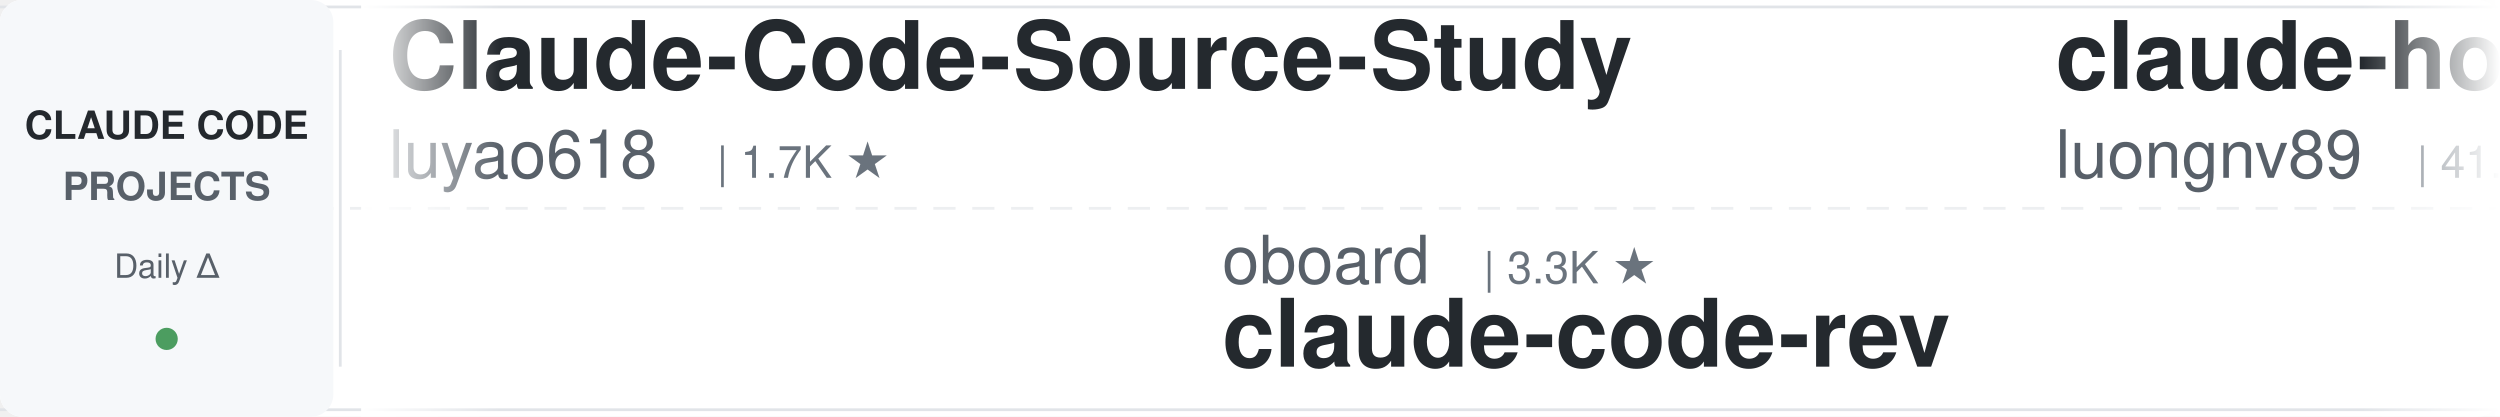
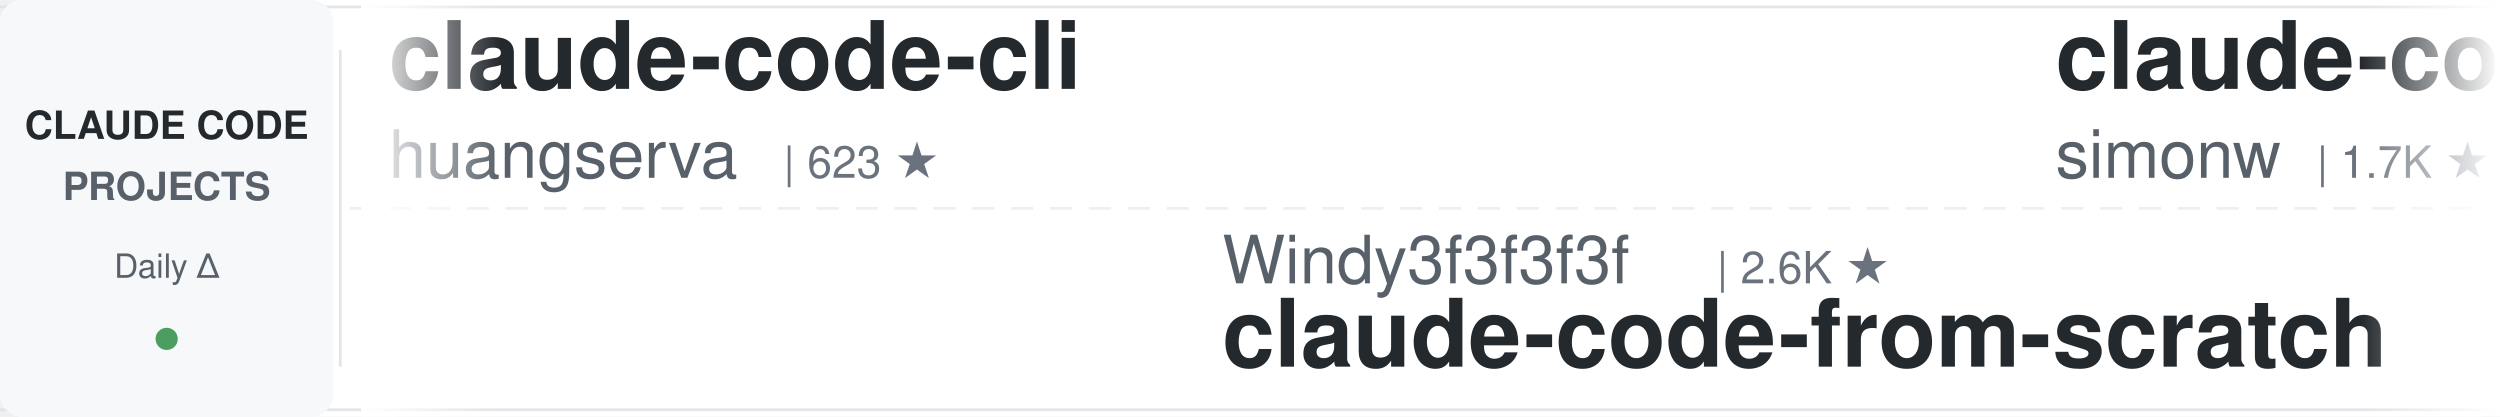
<svg xmlns="http://www.w3.org/2000/svg" width="900" height="150">
  <defs>
    <linearGradient id="leftFade" x1="0%" y1="0%" x2="100%" y2="0%">
      <stop offset="0%" style="stop-color:#ffffff;stop-opacity:1" />
      <stop offset="100%" style="stop-color:#ffffff;stop-opacity:0" />
    </linearGradient>
    <linearGradient id="rightFade" x1="0%" y1="0%" x2="100%" y2="0%">
      <stop offset="0%" style="stop-color:#ffffff;stop-opacity:0" />
      <stop offset="100%" style="stop-color:#ffffff;stop-opacity:1" />
    </linearGradient>
  </defs>
  <rect width="900" height="150" fill="#ffffff" rx="8" />
  <rect x="0" y="2" width="900" height="1" fill="#e1e4e8" />
  <rect x="0" y="147" width="900" height="1" fill="#e1e4e8" />
  <line x1="0" y1="75" x2="900" y2="75" stroke="#e1e4e8" stroke-width="1" stroke-dasharray="8 6" opacity="0.6" />
  <rect x="0" y="0" width="120" height="150" fill="#f6f8fa" rx="8" />
  <text x="60" y="50" font-family="-apple-system, BlinkMacSystemFont, 'Segoe UI', Helvetica, Arial, sans-serif" font-size="14" font-weight="600" fill="#24292e" text-anchor="middle">CLAUDE CODE</text>
  <text x="60" y="72" font-family="-apple-system, BlinkMacSystemFont, 'Segoe UI', Helvetica, Arial, sans-serif" font-size="14" font-weight="600" fill="#586069" text-anchor="middle">PROJECTS</text>
  <text x="60" y="100" font-family="-apple-system, BlinkMacSystemFont, 'Segoe UI', Helvetica, Arial, sans-serif" font-size="12" font-weight="500" fill="#586069" text-anchor="middle">Daily Δ</text>
  <circle cx="60" cy="122" r="4" fill="#22863a" opacity="0.8" />
  <rect x="122" y="18" width="1" height="114" fill="#e1e4e8" />
  <clipPath id="tickerClip">
    <rect x="130" y="0" width="770" height="150" />
  </clipPath>
  <g clip-path="url(#tickerClip)">
    <g id="tickerItems">
      <animateTransform attributeName="transform" attributeType="XML" type="translate" from="0 0" to="-3000 0" dur="54s" repeatCount="indefinite" />
      <g transform="translate(0, 0)">
-         <text x="140" y="32" font-family="-apple-system, BlinkMacSystemFont, 'Segoe UI', Helvetica, Arial, sans-serif" font-size="34" font-weight="600" fill="#24292e">Claude-Code-Source-Study</text>
-         <text x="140" y="64" font-family="-apple-system, BlinkMacSystemFont, 'Segoe UI', Helvetica, Arial, sans-serif" font-size="24" font-weight="400" fill="#586069">luyao618</text>
-         <text x="258" y="64" font-family="-apple-system, BlinkMacSystemFont, 'Segoe UI', Helvetica, Arial, sans-serif" font-size="16" font-weight="500" fill="#6a737d">| 1.7K ★</text>
+         <text x="140" y="32" font-family="-apple-system, BlinkMacSystemFont, 'Segoe UI', Helvetica, Arial, sans-serif" font-size="34" font-weight="600" fill="#24292e">claude-code-cli</text>
+         <text x="140" y="64" font-family="-apple-system, BlinkMacSystemFont, 'Segoe UI', Helvetica, Arial, sans-serif" font-size="24" font-weight="400" fill="#586069">huangserva</text>
+         <text x="282" y="64" font-family="-apple-system, BlinkMacSystemFont, 'Segoe UI', Helvetica, Arial, sans-serif" font-size="16" font-weight="500" fill="#6a737d">| 623 ★</text>
      </g>
      <g transform="translate(300, 0)">
-         <text x="140" y="102" font-family="-apple-system, BlinkMacSystemFont, 'Segoe UI', Helvetica, Arial, sans-serif" font-size="24" font-weight="400" fill="#586069">oboard</text>
-         <text x="234" y="102" font-family="-apple-system, BlinkMacSystemFont, 'Segoe UI', Helvetica, Arial, sans-serif" font-size="16" font-weight="500" fill="#6a737d">| 3.3K ★</text>
-         <text x="140" y="132" font-family="-apple-system, BlinkMacSystemFont, 'Segoe UI', Helvetica, Arial, sans-serif" font-size="34" font-weight="600" fill="#24292e">claude-code-rev</text>
+         <text x="140" y="102" font-family="-apple-system, BlinkMacSystemFont, 'Segoe UI', Helvetica, Arial, sans-serif" font-size="24" font-weight="400" fill="#586069">Windy3f3f3f3f</text>
+         <text x="318" y="102" font-family="-apple-system, BlinkMacSystemFont, 'Segoe UI', Helvetica, Arial, sans-serif" font-size="16" font-weight="500" fill="#6a737d">| 2.6K ★</text>
+         <text x="140" y="132" font-family="-apple-system, BlinkMacSystemFont, 'Segoe UI', Helvetica, Arial, sans-serif" font-size="34" font-weight="600" fill="#24292e">claude-code-from-scratch</text>
      </g>
      <g transform="translate(600, 0)">
-         <text x="140" y="32" font-family="-apple-system, BlinkMacSystemFont, 'Segoe UI', Helvetica, Arial, sans-serif" font-size="34" font-weight="600" fill="#24292e">claude-howto</text>
-         <text x="140" y="64" font-family="-apple-system, BlinkMacSystemFont, 'Segoe UI', Helvetica, Arial, sans-serif" font-size="24" font-weight="400" fill="#586069">luongnv89</text>
-         <text x="270" y="64" font-family="-apple-system, BlinkMacSystemFont, 'Segoe UI', Helvetica, Arial, sans-serif" font-size="16" font-weight="500" fill="#6a737d">| 41.0K ★</text>
+         <text x="140" y="32" font-family="-apple-system, BlinkMacSystemFont, 'Segoe UI', Helvetica, Arial, sans-serif" font-size="34" font-weight="600" fill="#24292e">claude-code-transcripts</text>
+         <text x="140" y="64" font-family="-apple-system, BlinkMacSystemFont, 'Segoe UI', Helvetica, Arial, sans-serif" font-size="24" font-weight="400" fill="#586069">simonw</text>
+         <text x="234" y="64" font-family="-apple-system, BlinkMacSystemFont, 'Segoe UI', Helvetica, Arial, sans-serif" font-size="16" font-weight="500" fill="#6a737d">| 1.7K ★</text>
      </g>
      <g transform="translate(900, 0)">
-         <text x="140" y="102" font-family="-apple-system, BlinkMacSystemFont, 'Segoe UI', Helvetica, Arial, sans-serif" font-size="24" font-weight="400" fill="#586069">Njengah</text>
-         <text x="246" y="102" font-family="-apple-system, BlinkMacSystemFont, 'Segoe UI', Helvetica, Arial, sans-serif" font-size="16" font-weight="500" fill="#6a737d">| 1.9K ★</text>
-         <text x="140" y="132" font-family="-apple-system, BlinkMacSystemFont, 'Segoe UI', Helvetica, Arial, sans-serif" font-size="34" font-weight="600" fill="#24292e">claude-code-cheat-sheet</text>
+         <text x="140" y="102" font-family="-apple-system, BlinkMacSystemFont, 'Segoe UI', Helvetica, Arial, sans-serif" font-size="24" font-weight="400" fill="#586069">1rgs</text>
+         <text x="210" y="102" font-family="-apple-system, BlinkMacSystemFont, 'Segoe UI', Helvetica, Arial, sans-serif" font-size="16" font-weight="500" fill="#6a737d">| 3.7K ★</text>
+         <text x="140" y="132" font-family="-apple-system, BlinkMacSystemFont, 'Segoe UI', Helvetica, Arial, sans-serif" font-size="34" font-weight="600" fill="#24292e">claude-code-proxy</text>
      </g>
      <g transform="translate(1200, 0)">
-         <text x="140" y="32" font-family="-apple-system, BlinkMacSystemFont, 'Segoe UI', Helvetica, Arial, sans-serif" font-size="34" font-weight="600" fill="#24292e">arcads-claude-code</text>
-         <text x="140" y="64" font-family="-apple-system, BlinkMacSystemFont, 'Segoe UI', Helvetica, Arial, sans-serif" font-size="24" font-weight="400" fill="#586069">krusemediallc</text>
-         <text x="318" y="64" font-family="-apple-system, BlinkMacSystemFont, 'Segoe UI', Helvetica, Arial, sans-serif" font-size="16" font-weight="500" fill="#6a737d">| 1.2K ★</text>
+         <text x="140" y="32" font-family="-apple-system, BlinkMacSystemFont, 'Segoe UI', Helvetica, Arial, sans-serif" font-size="34" font-weight="600" fill="#24292e">Dive-into-Claude-Code</text>
+         <text x="140" y="64" font-family="-apple-system, BlinkMacSystemFont, 'Segoe UI', Helvetica, Arial, sans-serif" font-size="24" font-weight="400" fill="#586069">VILA-Lab</text>
+         <text x="258" y="64" font-family="-apple-system, BlinkMacSystemFont, 'Segoe UI', Helvetica, Arial, sans-serif" font-size="16" font-weight="500" fill="#6a737d">| 2.0K ★</text>
      </g>
      <g transform="translate(1500, 0)">
-         <text x="140" y="102" font-family="-apple-system, BlinkMacSystemFont, 'Segoe UI', Helvetica, Arial, sans-serif" font-size="24" font-weight="400" fill="#586069">disler</text>
-         <text x="234" y="102" font-family="-apple-system, BlinkMacSystemFont, 'Segoe UI', Helvetica, Arial, sans-serif" font-size="16" font-weight="500" fill="#6a737d">| 3.9K ★</text>
-         <text x="140" y="132" font-family="-apple-system, BlinkMacSystemFont, 'Segoe UI', Helvetica, Arial, sans-serif" font-size="34" font-weight="600" fill="#24292e">claude-code-hooks-master...</text>
+         <text x="140" y="102" font-family="-apple-system, BlinkMacSystemFont, 'Segoe UI', Helvetica, Arial, sans-serif" font-size="24" font-weight="400" fill="#586069">kodu-ai</text>
+         <text x="246" y="102" font-family="-apple-system, BlinkMacSystemFont, 'Segoe UI', Helvetica, Arial, sans-serif" font-size="16" font-weight="500" fill="#6a737d">| 5.2K ★</text>
+         <text x="140" y="132" font-family="-apple-system, BlinkMacSystemFont, 'Segoe UI', Helvetica, Arial, sans-serif" font-size="34" font-weight="600" fill="#24292e">claude-coder</text>
      </g>
      <g transform="translate(1800, 0)">
-         <text x="140" y="32" font-family="-apple-system, BlinkMacSystemFont, 'Segoe UI', Helvetica, Arial, sans-serif" font-size="34" font-weight="600" fill="#24292e">edmunds-claude-code</text>
-         <text x="140" y="64" font-family="-apple-system, BlinkMacSystemFont, 'Segoe UI', Helvetica, Arial, sans-serif" font-size="24" font-weight="400" fill="#586069">edmund-io</text>
-         <text x="270" y="64" font-family="-apple-system, BlinkMacSystemFont, 'Segoe UI', Helvetica, Arial, sans-serif" font-size="16" font-weight="500" fill="#6a737d">| 1.5K ★</text>
+         <text x="140" y="32" font-family="-apple-system, BlinkMacSystemFont, 'Segoe UI', Helvetica, Arial, sans-serif" font-size="34" font-weight="600" fill="#24292e">claude-code-local</text>
+         <text x="140" y="64" font-family="-apple-system, BlinkMacSystemFont, 'Segoe UI', Helvetica, Arial, sans-serif" font-size="24" font-weight="400" fill="#586069">nicedreamzapp</text>
+         <text x="318" y="64" font-family="-apple-system, BlinkMacSystemFont, 'Segoe UI', Helvetica, Arial, sans-serif" font-size="16" font-weight="500" fill="#6a737d">| 3.2K ★</text>
      </g>
      <g transform="translate(2100, 0)">
-         <text x="140" y="102" font-family="-apple-system, BlinkMacSystemFont, 'Segoe UI', Helvetica, Arial, sans-serif" font-size="24" font-weight="400" fill="#586069">xu-xiang</text>
-         <text x="258" y="102" font-family="-apple-system, BlinkMacSystemFont, 'Segoe UI', Helvetica, Arial, sans-serif" font-size="16" font-weight="500" fill="#6a737d">| 1.8K ★</text>
-         <text x="140" y="132" font-family="-apple-system, BlinkMacSystemFont, 'Segoe UI', Helvetica, Arial, sans-serif" font-size="34" font-weight="600" fill="#24292e">everything-claude-code-z...</text>
+         <text x="140" y="102" font-family="-apple-system, BlinkMacSystemFont, 'Segoe UI', Helvetica, Arial, sans-serif" font-size="24" font-weight="400" fill="#586069">repowise-dev</text>
+         <text x="306" y="102" font-family="-apple-system, BlinkMacSystemFont, 'Segoe UI', Helvetica, Arial, sans-serif" font-size="16" font-weight="500" fill="#6a737d">| 1.2K ★</text>
+         <text x="140" y="132" font-family="-apple-system, BlinkMacSystemFont, 'Segoe UI', Helvetica, Arial, sans-serif" font-size="34" font-weight="600" fill="#24292e">claude-code-prompts</text>
      </g>
      <g transform="translate(2400, 0)">
-         <text x="140" y="32" font-family="-apple-system, BlinkMacSystemFont, 'Segoe UI', Helvetica, Arial, sans-serif" font-size="34" font-weight="600" fill="#24292e">claude-coder</text>
-         <text x="140" y="64" font-family="-apple-system, BlinkMacSystemFont, 'Segoe UI', Helvetica, Arial, sans-serif" font-size="24" font-weight="400" fill="#586069">kodu-ai</text>
-         <text x="246" y="64" font-family="-apple-system, BlinkMacSystemFont, 'Segoe UI', Helvetica, Arial, sans-serif" font-size="16" font-weight="500" fill="#6a737d">| 5.2K ★</text>
+         <text x="140" y="32" font-family="-apple-system, BlinkMacSystemFont, 'Segoe UI', Helvetica, Arial, sans-serif" font-size="34" font-weight="600" fill="#24292e">claude-code-source</text>
+         <text x="140" y="64" font-family="-apple-system, BlinkMacSystemFont, 'Segoe UI', Helvetica, Arial, sans-serif" font-size="24" font-weight="400" fill="#586069">hangsman</text>
+         <text x="258" y="64" font-family="-apple-system, BlinkMacSystemFont, 'Segoe UI', Helvetica, Arial, sans-serif" font-size="16" font-weight="500" fill="#6a737d">| 793 ★</text>
      </g>
      <g transform="translate(2700, 0)">
-         <text x="140" y="102" font-family="-apple-system, BlinkMacSystemFont, 'Segoe UI', Helvetica, Arial, sans-serif" font-size="24" font-weight="400" fill="#586069">musistudio</text>
-         <text x="282" y="102" font-family="-apple-system, BlinkMacSystemFont, 'Segoe UI', Helvetica, Arial, sans-serif" font-size="16" font-weight="500" fill="#6a737d">| 36.6K ★</text>
-         <text x="140" y="132" font-family="-apple-system, BlinkMacSystemFont, 'Segoe UI', Helvetica, Arial, sans-serif" font-size="34" font-weight="600" fill="#24292e">claude-code-router</text>
+         <text x="140" y="102" font-family="-apple-system, BlinkMacSystemFont, 'Segoe UI', Helvetica, Arial, sans-serif" font-size="24" font-weight="400" fill="#586069">Alishahryar1</text>
+         <text x="306" y="102" font-family="-apple-system, BlinkMacSystemFont, 'Segoe UI', Helvetica, Arial, sans-serif" font-size="16" font-weight="500" fill="#6a737d">| 45.3K ★</text>
+         <text x="140" y="132" font-family="-apple-system, BlinkMacSystemFont, 'Segoe UI', Helvetica, Arial, sans-serif" font-size="34" font-weight="600" fill="#24292e">free-claude-code</text>
      </g>
      <g transform="translate(3000, 0)">
-         <text x="140" y="32" font-family="-apple-system, BlinkMacSystemFont, 'Segoe UI', Helvetica, Arial, sans-serif" font-size="34" font-weight="600" fill="#24292e">Claude-Code-Source-Study</text>
-         <text x="140" y="64" font-family="-apple-system, BlinkMacSystemFont, 'Segoe UI', Helvetica, Arial, sans-serif" font-size="24" font-weight="400" fill="#586069">luyao618</text>
-         <text x="258" y="64" font-family="-apple-system, BlinkMacSystemFont, 'Segoe UI', Helvetica, Arial, sans-serif" font-size="16" font-weight="500" fill="#6a737d">| 1.7K ★</text>
+         <text x="140" y="32" font-family="-apple-system, BlinkMacSystemFont, 'Segoe UI', Helvetica, Arial, sans-serif" font-size="34" font-weight="600" fill="#24292e">claude-code-cli</text>
+         <text x="140" y="64" font-family="-apple-system, BlinkMacSystemFont, 'Segoe UI', Helvetica, Arial, sans-serif" font-size="24" font-weight="400" fill="#586069">huangserva</text>
+         <text x="282" y="64" font-family="-apple-system, BlinkMacSystemFont, 'Segoe UI', Helvetica, Arial, sans-serif" font-size="16" font-weight="500" fill="#6a737d">| 623 ★</text>
      </g>
      <g transform="translate(3300, 0)">
-         <text x="140" y="102" font-family="-apple-system, BlinkMacSystemFont, 'Segoe UI', Helvetica, Arial, sans-serif" font-size="24" font-weight="400" fill="#586069">oboard</text>
-         <text x="234" y="102" font-family="-apple-system, BlinkMacSystemFont, 'Segoe UI', Helvetica, Arial, sans-serif" font-size="16" font-weight="500" fill="#6a737d">| 3.3K ★</text>
-         <text x="140" y="132" font-family="-apple-system, BlinkMacSystemFont, 'Segoe UI', Helvetica, Arial, sans-serif" font-size="34" font-weight="600" fill="#24292e">claude-code-rev</text>
+         <text x="140" y="102" font-family="-apple-system, BlinkMacSystemFont, 'Segoe UI', Helvetica, Arial, sans-serif" font-size="24" font-weight="400" fill="#586069">Windy3f3f3f3f</text>
+         <text x="318" y="102" font-family="-apple-system, BlinkMacSystemFont, 'Segoe UI', Helvetica, Arial, sans-serif" font-size="16" font-weight="500" fill="#6a737d">| 2.6K ★</text>
+         <text x="140" y="132" font-family="-apple-system, BlinkMacSystemFont, 'Segoe UI', Helvetica, Arial, sans-serif" font-size="34" font-weight="600" fill="#24292e">claude-code-from-scratch</text>
      </g>
      <g transform="translate(3600, 0)">
-         <text x="140" y="32" font-family="-apple-system, BlinkMacSystemFont, 'Segoe UI', Helvetica, Arial, sans-serif" font-size="34" font-weight="600" fill="#24292e">claude-howto</text>
-         <text x="140" y="64" font-family="-apple-system, BlinkMacSystemFont, 'Segoe UI', Helvetica, Arial, sans-serif" font-size="24" font-weight="400" fill="#586069">luongnv89</text>
-         <text x="270" y="64" font-family="-apple-system, BlinkMacSystemFont, 'Segoe UI', Helvetica, Arial, sans-serif" font-size="16" font-weight="500" fill="#6a737d">| 41.0K ★</text>
+         <text x="140" y="32" font-family="-apple-system, BlinkMacSystemFont, 'Segoe UI', Helvetica, Arial, sans-serif" font-size="34" font-weight="600" fill="#24292e">claude-code-transcripts</text>
+         <text x="140" y="64" font-family="-apple-system, BlinkMacSystemFont, 'Segoe UI', Helvetica, Arial, sans-serif" font-size="24" font-weight="400" fill="#586069">simonw</text>
+         <text x="234" y="64" font-family="-apple-system, BlinkMacSystemFont, 'Segoe UI', Helvetica, Arial, sans-serif" font-size="16" font-weight="500" fill="#6a737d">| 1.7K ★</text>
      </g>
      <g transform="translate(3900, 0)">
-         <text x="140" y="102" font-family="-apple-system, BlinkMacSystemFont, 'Segoe UI', Helvetica, Arial, sans-serif" font-size="24" font-weight="400" fill="#586069">Njengah</text>
-         <text x="246" y="102" font-family="-apple-system, BlinkMacSystemFont, 'Segoe UI', Helvetica, Arial, sans-serif" font-size="16" font-weight="500" fill="#6a737d">| 1.9K ★</text>
-         <text x="140" y="132" font-family="-apple-system, BlinkMacSystemFont, 'Segoe UI', Helvetica, Arial, sans-serif" font-size="34" font-weight="600" fill="#24292e">claude-code-cheat-sheet</text>
+         <text x="140" y="102" font-family="-apple-system, BlinkMacSystemFont, 'Segoe UI', Helvetica, Arial, sans-serif" font-size="24" font-weight="400" fill="#586069">1rgs</text>
+         <text x="210" y="102" font-family="-apple-system, BlinkMacSystemFont, 'Segoe UI', Helvetica, Arial, sans-serif" font-size="16" font-weight="500" fill="#6a737d">| 3.7K ★</text>
+         <text x="140" y="132" font-family="-apple-system, BlinkMacSystemFont, 'Segoe UI', Helvetica, Arial, sans-serif" font-size="34" font-weight="600" fill="#24292e">claude-code-proxy</text>
      </g>
    </g>
  </g>
  <rect x="130" y="0" width="50" height="150" fill="url(#leftFade)" />
  <rect x="850" y="0" width="50" height="150" fill="url(#rightFade)" />
</svg>
